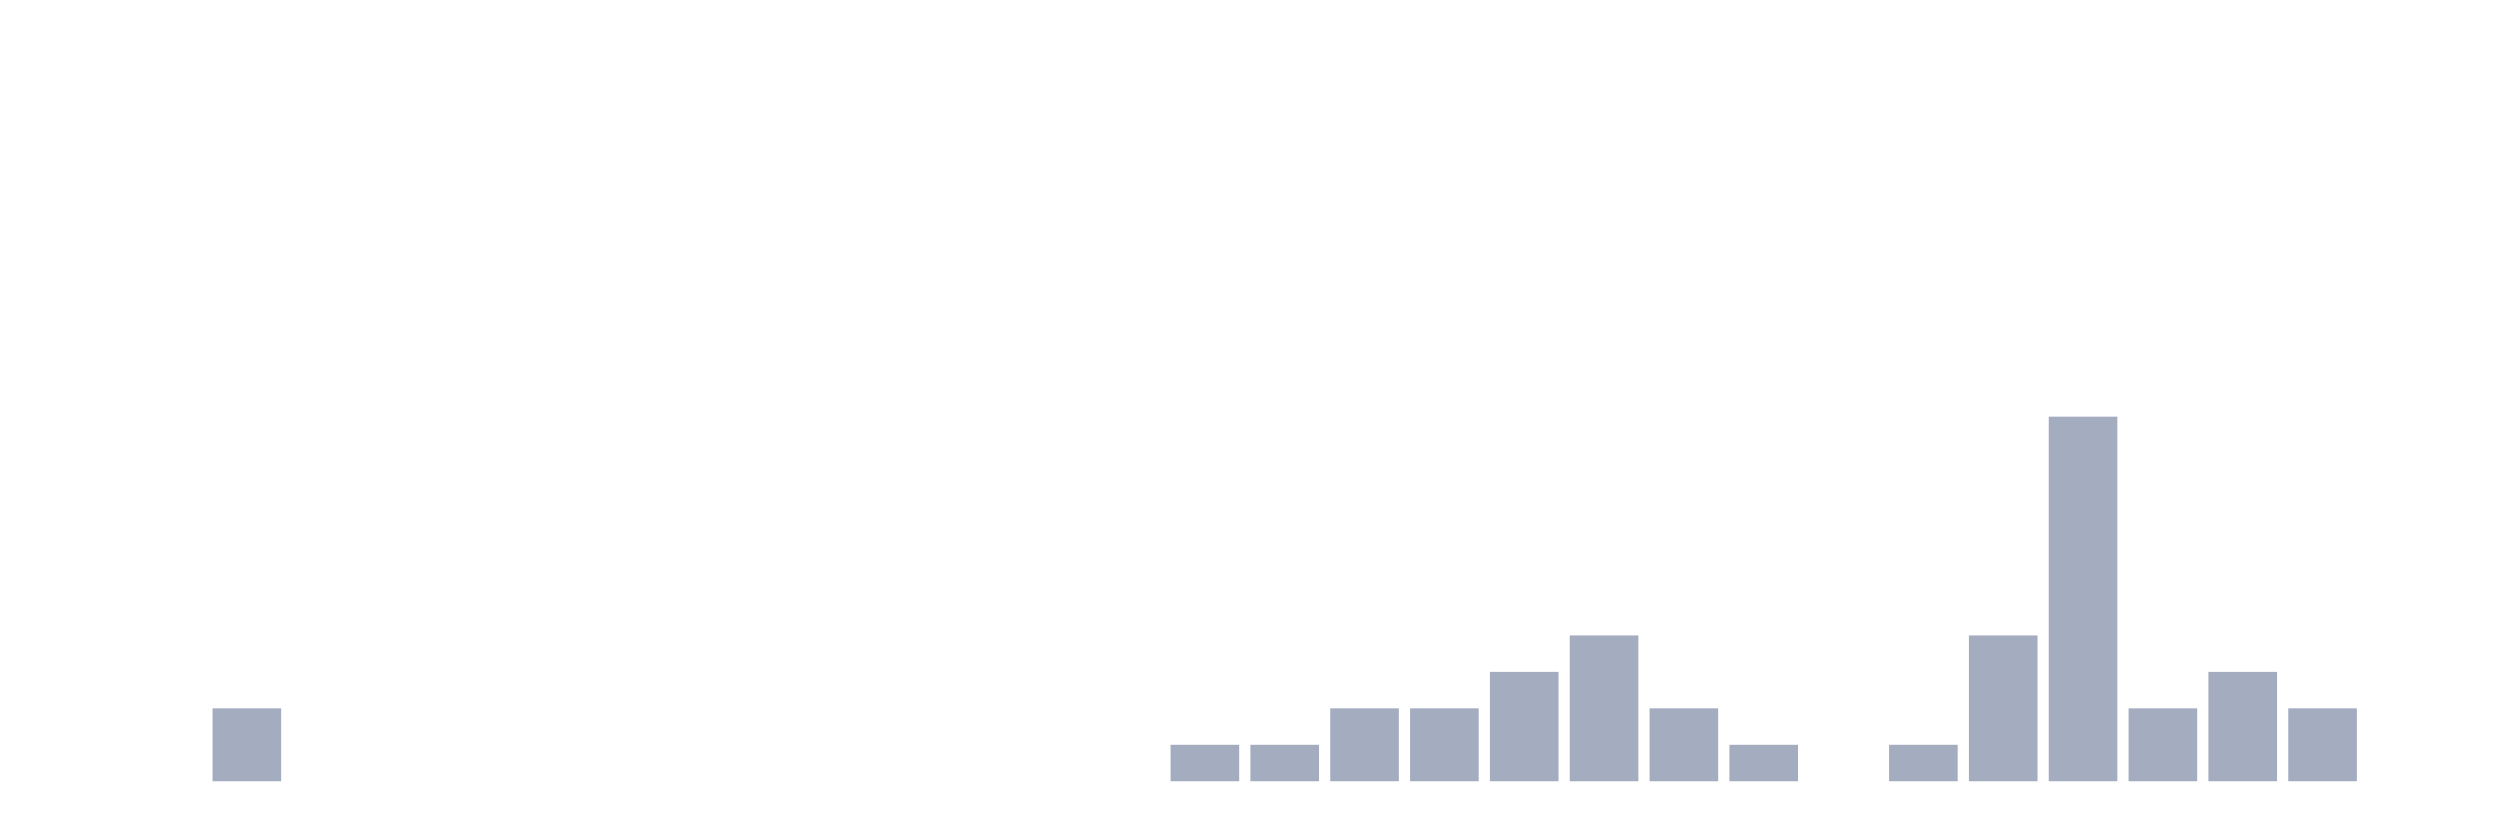
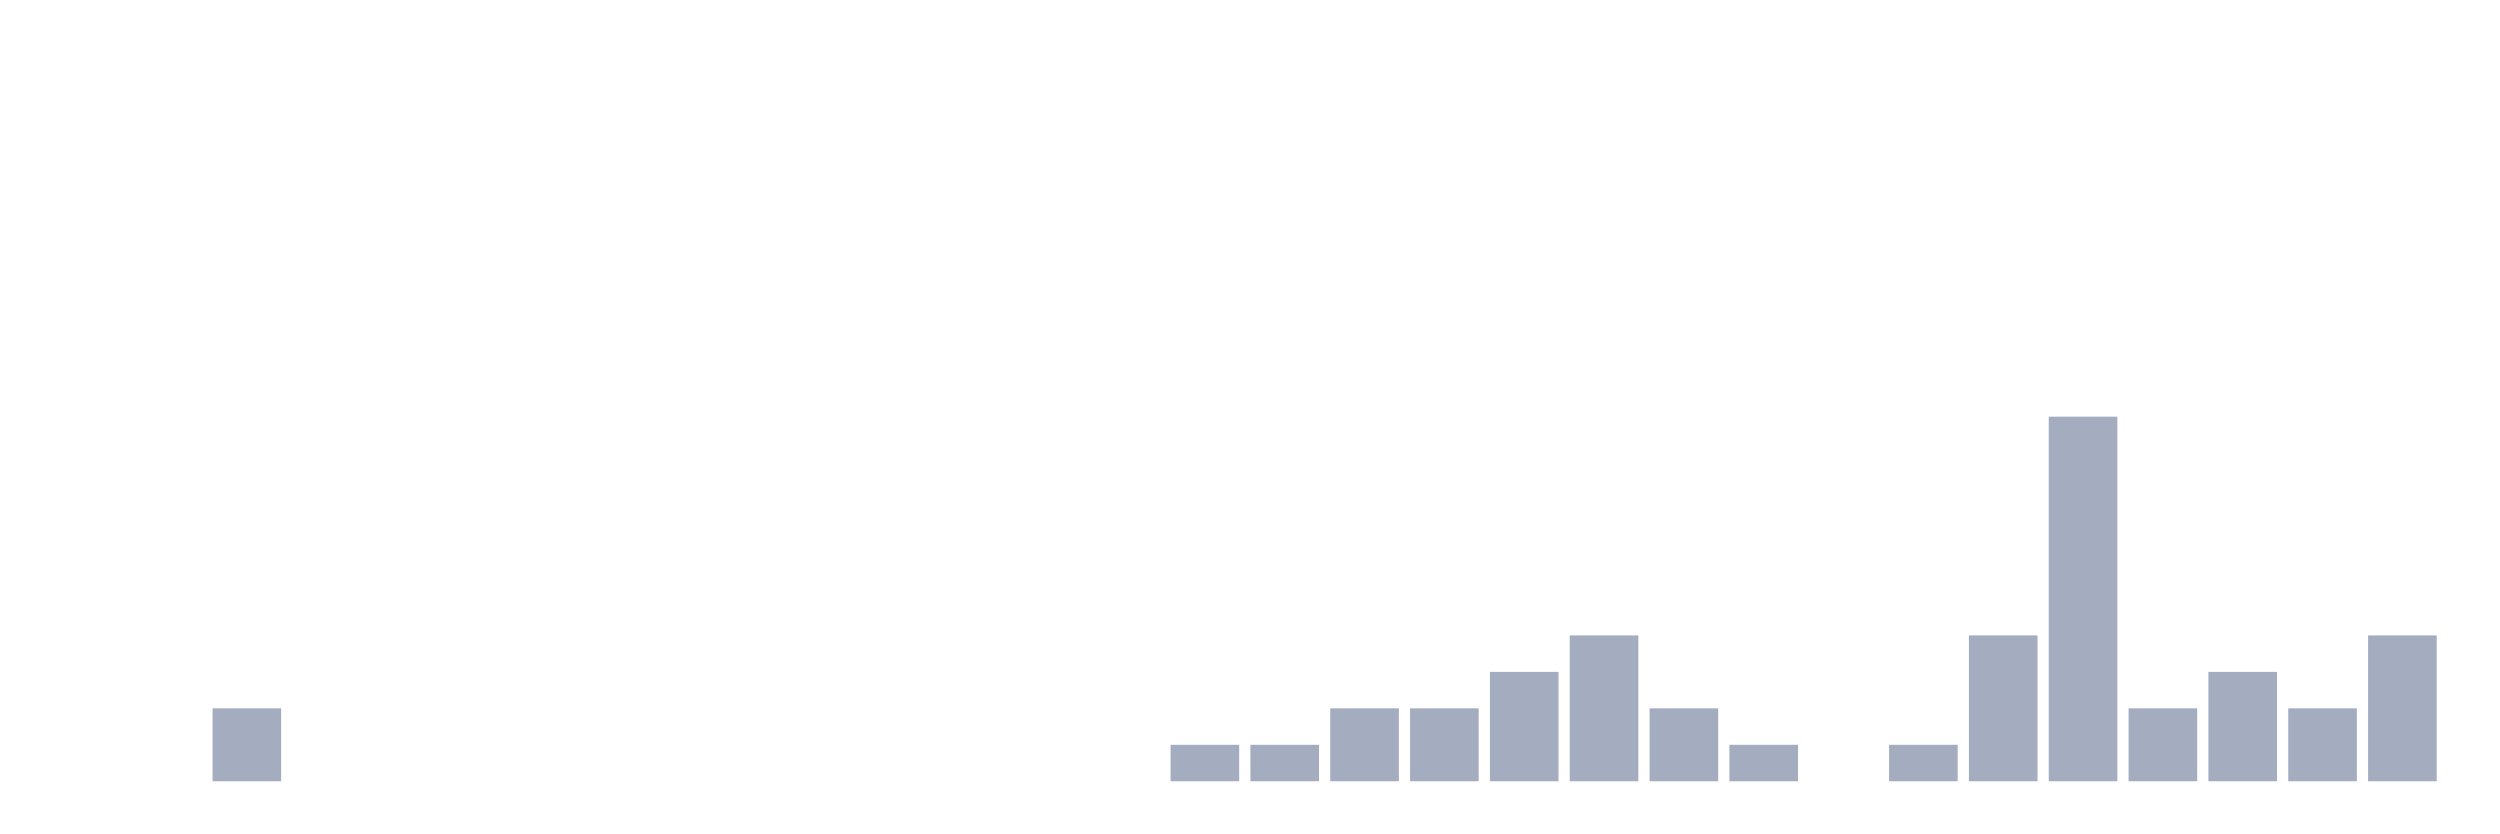
<svg xmlns="http://www.w3.org/2000/svg" viewBox="0 0 480 160">
  <g transform="translate(10,10)">
    <rect class="bar" x="0.153" width="13.175" y="140" height="0" fill="rgb(164,173,192)" />
    <rect class="bar" x="15.482" width="13.175" y="140" height="0" fill="rgb(164,173,192)" />
    <rect class="bar" x="30.81" width="13.175" y="126" height="14" fill="rgb(164,173,192)" />
    <rect class="bar" x="46.138" width="13.175" y="140" height="0" fill="rgb(164,173,192)" />
    <rect class="bar" x="61.466" width="13.175" y="140" height="0" fill="rgb(164,173,192)" />
    <rect class="bar" x="76.794" width="13.175" y="140" height="0" fill="rgb(164,173,192)" />
    <rect class="bar" x="92.123" width="13.175" y="140" height="0" fill="rgb(164,173,192)" />
    <rect class="bar" x="107.451" width="13.175" y="140" height="0" fill="rgb(164,173,192)" />
    <rect class="bar" x="122.779" width="13.175" y="140" height="0" fill="rgb(164,173,192)" />
    <rect class="bar" x="138.107" width="13.175" y="140" height="0" fill="rgb(164,173,192)" />
    <rect class="bar" x="153.436" width="13.175" y="140" height="0" fill="rgb(164,173,192)" />
    <rect class="bar" x="168.764" width="13.175" y="140" height="0" fill="rgb(164,173,192)" />
    <rect class="bar" x="184.092" width="13.175" y="140" height="0" fill="rgb(164,173,192)" />
    <rect class="bar" x="199.42" width="13.175" y="140" height="0" fill="rgb(164,173,192)" />
    <rect class="bar" x="214.748" width="13.175" y="133" height="7" fill="rgb(164,173,192)" />
    <rect class="bar" x="230.077" width="13.175" y="133" height="7" fill="rgb(164,173,192)" />
    <rect class="bar" x="245.405" width="13.175" y="126" height="14" fill="rgb(164,173,192)" />
    <rect class="bar" x="260.733" width="13.175" y="126" height="14" fill="rgb(164,173,192)" />
    <rect class="bar" x="276.061" width="13.175" y="119" height="21" fill="rgb(164,173,192)" />
    <rect class="bar" x="291.39" width="13.175" y="112" height="28" fill="rgb(164,173,192)" />
    <rect class="bar" x="306.718" width="13.175" y="126" height="14" fill="rgb(164,173,192)" />
    <rect class="bar" x="322.046" width="13.175" y="133" height="7" fill="rgb(164,173,192)" />
    <rect class="bar" x="337.374" width="13.175" y="140" height="0" fill="rgb(164,173,192)" />
    <rect class="bar" x="352.702" width="13.175" y="133" height="7" fill="rgb(164,173,192)" />
    <rect class="bar" x="368.031" width="13.175" y="112" height="28" fill="rgb(164,173,192)" />
    <rect class="bar" x="383.359" width="13.175" y="70" height="70" fill="rgb(164,173,192)" />
    <rect class="bar" x="398.687" width="13.175" y="126" height="14" fill="rgb(164,173,192)" />
    <rect class="bar" x="414.015" width="13.175" y="119" height="21" fill="rgb(164,173,192)" />
    <rect class="bar" x="429.344" width="13.175" y="126" height="14" fill="rgb(164,173,192)" />
-     <rect class="bar" x="444.672" width="13.175" y="140" height="0" fill="rgb(164,173,192)" />
+     <rect class="bar" x="444.672" width="13.175" y="112" height="28" fill="rgb(164,173,192)" />
  </g>
</svg>
